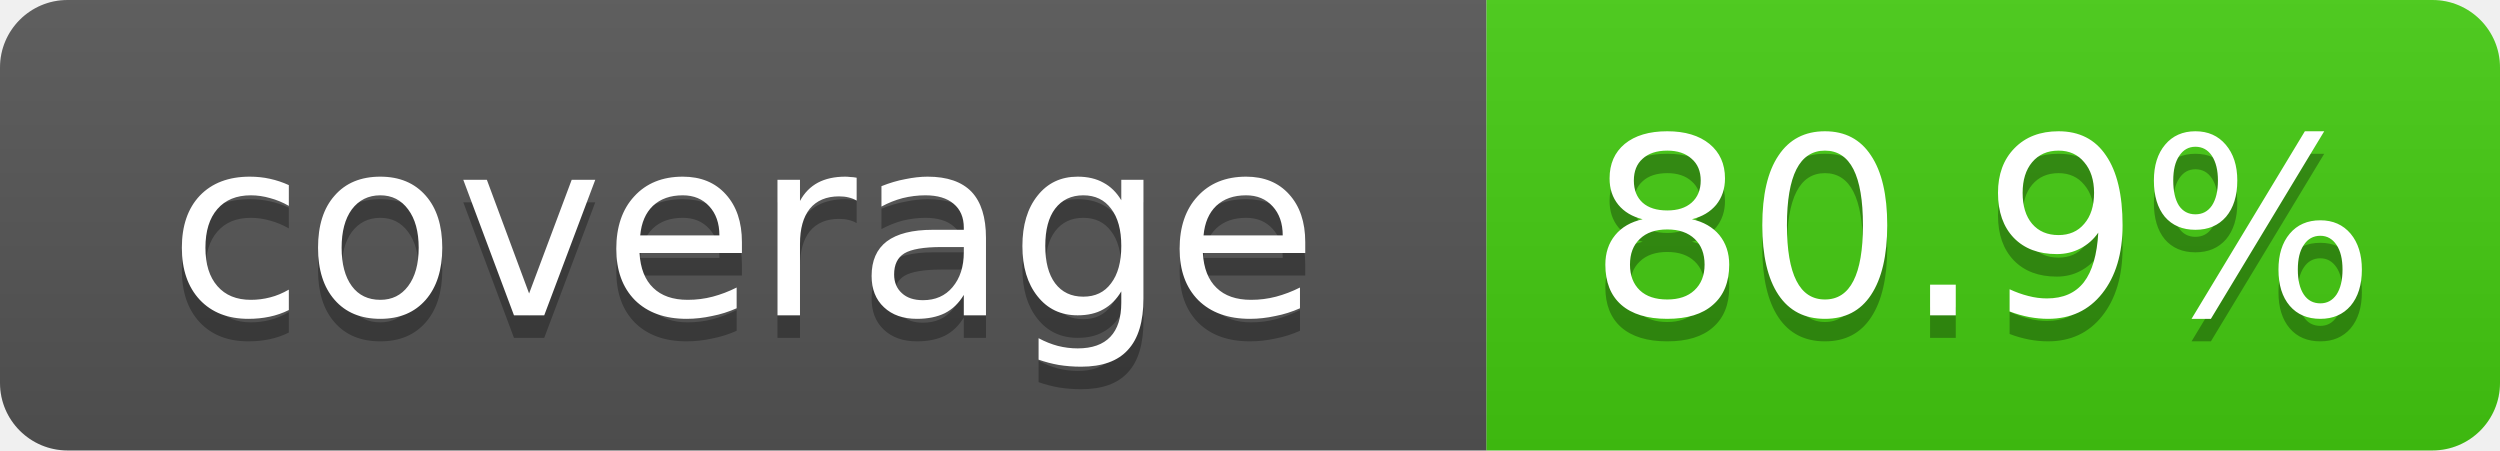
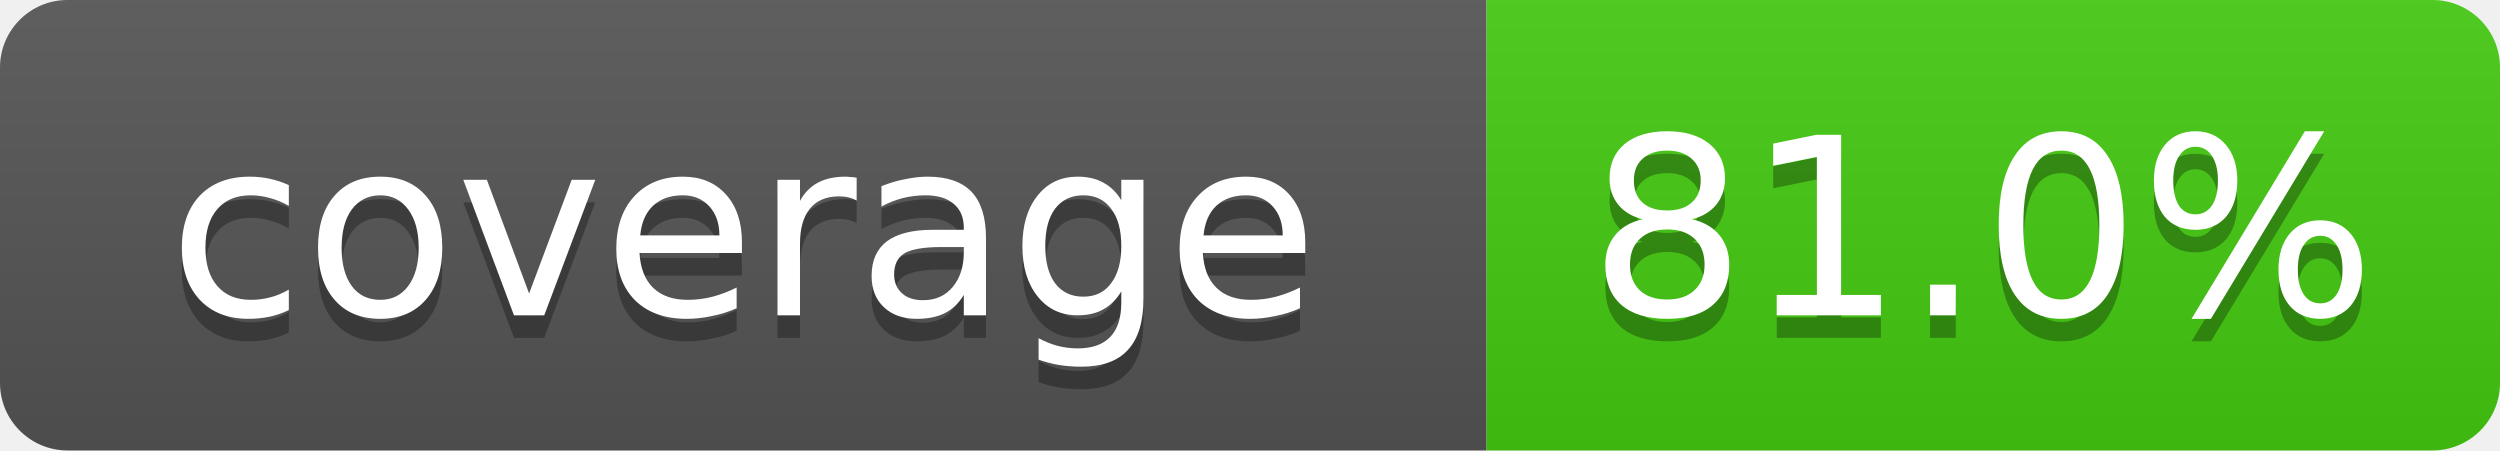
- <svg xmlns="http://www.w3.org/2000/svg" width="111" height="20" role="img" aria-label="coverage: 80.9%">
+ <svg xmlns="http://www.w3.org/2000/svg" width="111" height="20" role="img" aria-label="coverage: 81.0%">
  <linearGradient id="s" x2="0" y2="100%">
    <stop offset="0" stop-color="#bbb" stop-opacity=".1" />
    <stop offset="1" stop-opacity=".1" />
  </linearGradient>
  <clipPath id="r">
    <rect width="111" height="20" rx="3" fill="#fff" />
  </clipPath>
  <g clip-path="url(#r)">
    <rect width="66" height="20" fill="#555" />
    <rect x="66" width="45" height="20" fill="#4c1" />
    <rect width="111" height="20" fill="url(#s)" />
  </g>
  <g fill="#fff" text-anchor="middle" font-family="Verdana,DejaVu Sans,Geneva,sans-serif" font-size="11">
    <text x="33" y="15" fill="#010101" fill-opacity=".3">coverage</text>
    <text x="33" y="14">coverage</text>
-     <text x="88" y="15" fill="#010101" fill-opacity=".3">80.9%</text>
-     <text x="88" y="14">80.9%</text>
+     <text x="88" y="15" fill="#010101" fill-opacity=".3">81.0%</text>
+     <text x="88" y="14">81.0%</text>
  </g>
</svg>
